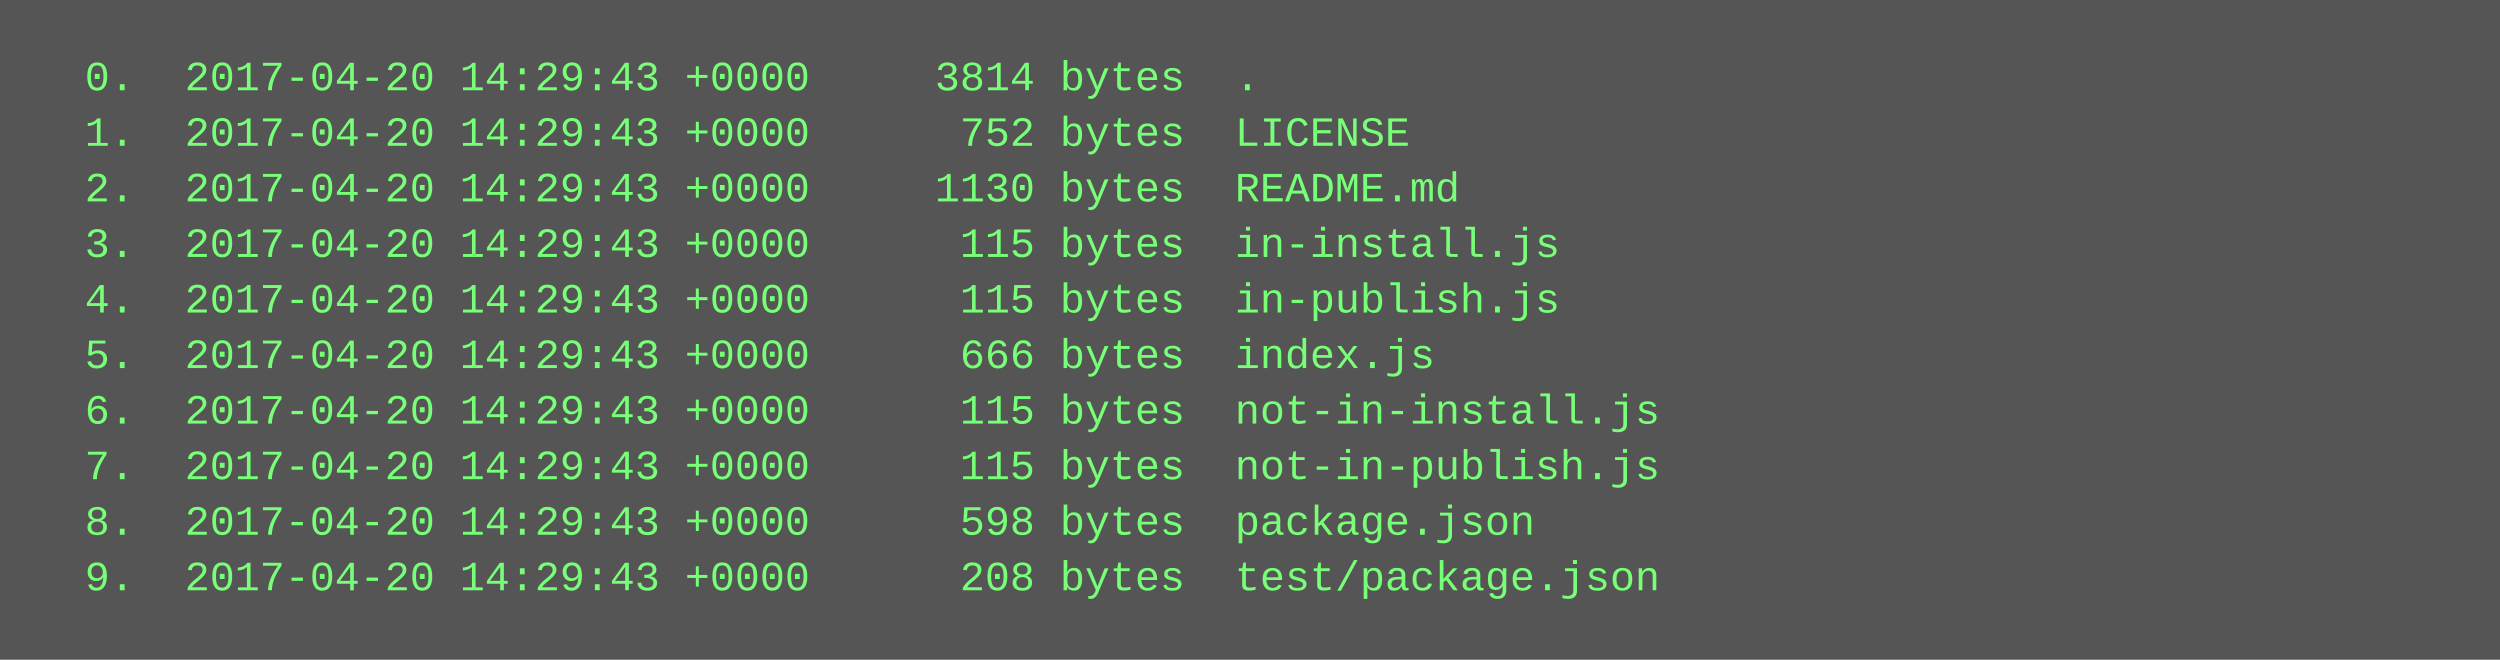
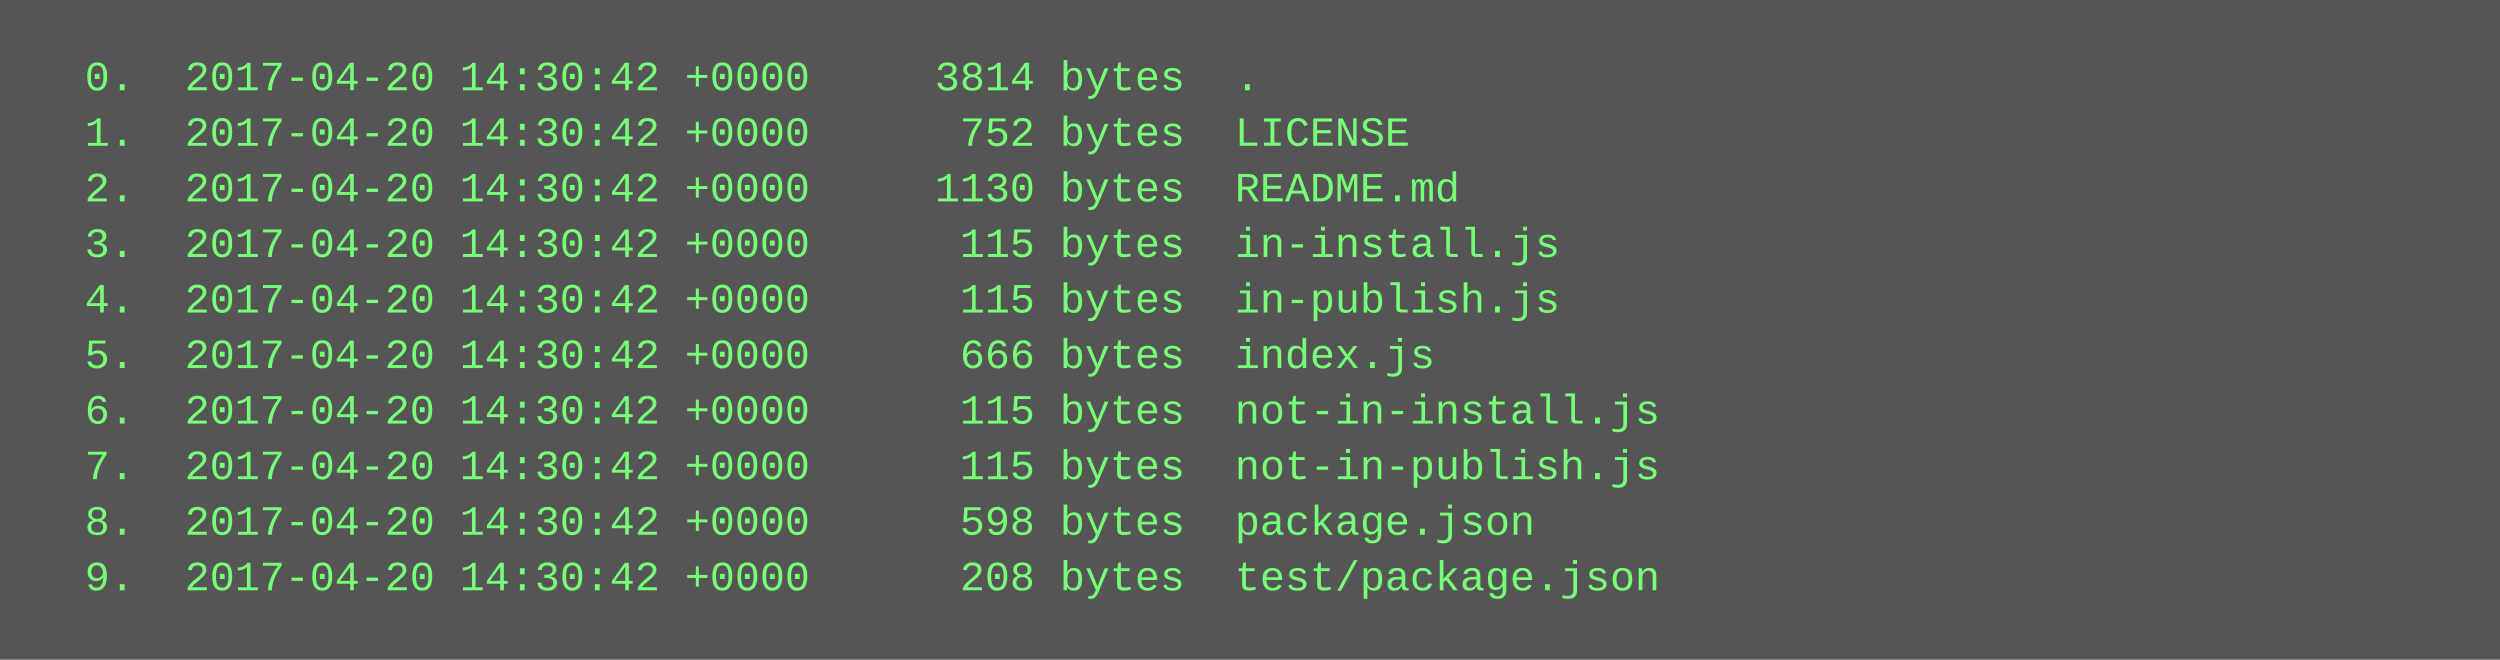
<svg xmlns="http://www.w3.org/2000/svg" height="190" width="720">
  <rect height="190" fill="#555" width="720" />
  <text fill="#7f7" font-family="Courier New" font-size="12" xml:space="preserve">
-     <tspan x="10" y="26">  0.  2017-04-20 14:29:43 +0000     3814 bytes  .</tspan>
-     <tspan x="10" y="42">  1.  2017-04-20 14:29:43 +0000      752 bytes  LICENSE</tspan>
-     <tspan x="10" y="58">  2.  2017-04-20 14:29:43 +0000     1130 bytes  README.md</tspan>
-     <tspan x="10" y="74">  3.  2017-04-20 14:29:43 +0000      115 bytes  in-install.js</tspan>
-     <tspan x="10" y="90">  4.  2017-04-20 14:29:43 +0000      115 bytes  in-publish.js</tspan>
-     <tspan x="10" y="106">  5.  2017-04-20 14:29:43 +0000      666 bytes  index.js</tspan>
-     <tspan x="10" y="122">  6.  2017-04-20 14:29:43 +0000      115 bytes  not-in-install.js</tspan>
-     <tspan x="10" y="138">  7.  2017-04-20 14:29:43 +0000      115 bytes  not-in-publish.js</tspan>
-     <tspan x="10" y="154">  8.  2017-04-20 14:29:43 +0000      598 bytes  package.json</tspan>
-     <tspan x="10" y="170">  9.  2017-04-20 14:29:43 +0000      208 bytes  test/package.json</tspan>
+     <tspan x="10" y="26">  0.  2017-04-20 14:30:42 +0000     3814 bytes  .</tspan>
+     <tspan x="10" y="42">  1.  2017-04-20 14:30:42 +0000      752 bytes  LICENSE</tspan>
+     <tspan x="10" y="58">  2.  2017-04-20 14:30:42 +0000     1130 bytes  README.md</tspan>
+     <tspan x="10" y="74">  3.  2017-04-20 14:30:42 +0000      115 bytes  in-install.js</tspan>
+     <tspan x="10" y="90">  4.  2017-04-20 14:30:42 +0000      115 bytes  in-publish.js</tspan>
+     <tspan x="10" y="106">  5.  2017-04-20 14:30:42 +0000      666 bytes  index.js</tspan>
+     <tspan x="10" y="122">  6.  2017-04-20 14:30:42 +0000      115 bytes  not-in-install.js</tspan>
+     <tspan x="10" y="138">  7.  2017-04-20 14:30:42 +0000      115 bytes  not-in-publish.js</tspan>
+     <tspan x="10" y="154">  8.  2017-04-20 14:30:42 +0000      598 bytes  package.json</tspan>
+     <tspan x="10" y="170">  9.  2017-04-20 14:30:42 +0000      208 bytes  test/package.json</tspan>
  </text>
</svg>
